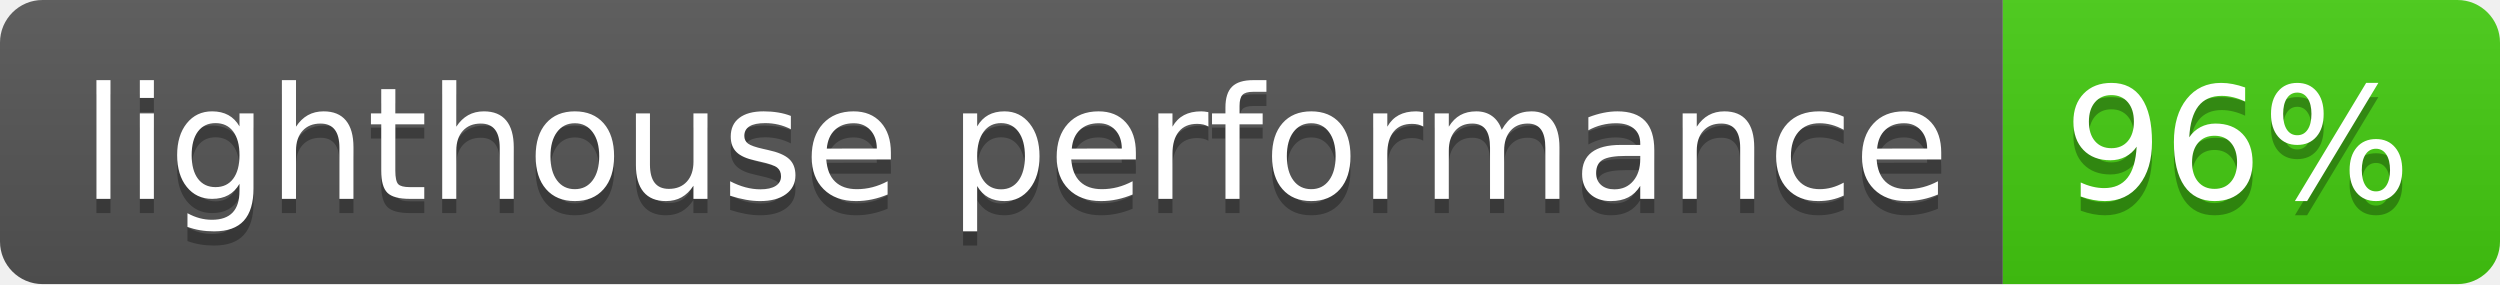
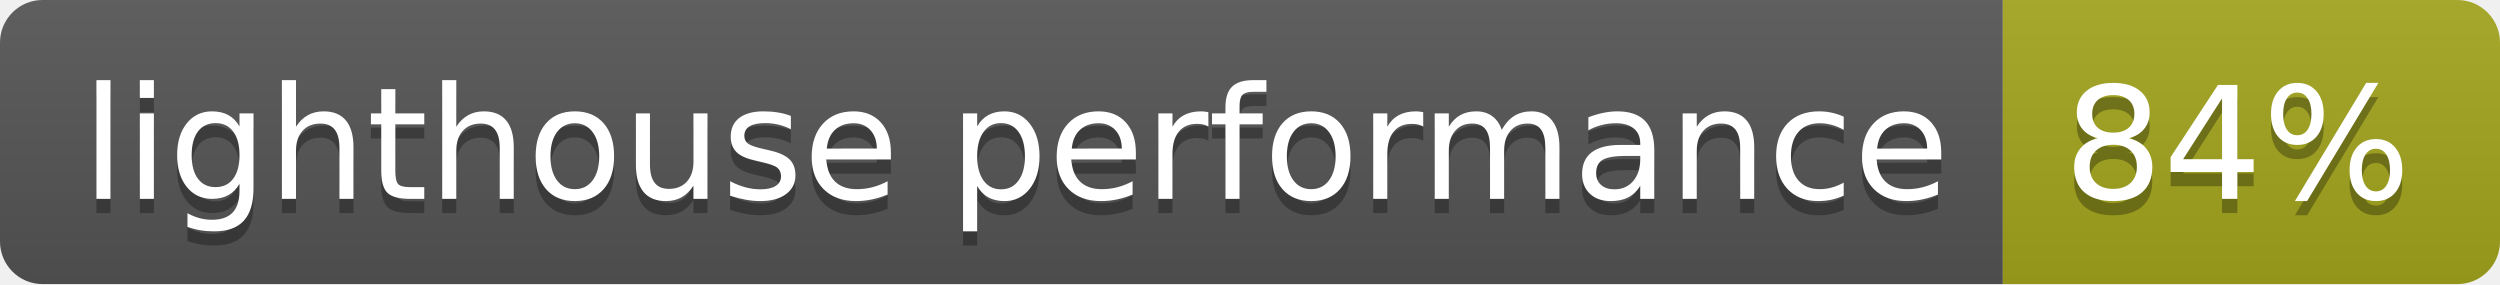
- <svg xmlns="http://www.w3.org/2000/svg" width="176" height="20" role="img" aria-label="lighthouse performance: 96%">
+ <svg xmlns="http://www.w3.org/2000/svg" width="176" height="20" role="img" aria-label="lighthouse performance: 84%">
  <linearGradient id="s" x2="0" y2="100%">
    <stop offset="0" stop-color="#bbb" stop-opacity=".1" />
    <stop offset="1" stop-opacity=".1" />
  </linearGradient>
  <clipPath id="r">
    <rect width="176" height="20" rx="3" fill="#fff" />
  </clipPath>
  <g clip-path="url(#r)">
    <rect width="141" height="20" fill="#555" />
-     <rect x="141" width="35" height="20" fill="#4c1" />
+     <rect x="141" width="35" height="20" fill="#a4a61d" />
    <rect width="176" height="20" fill="url(#s)" />
  </g>
  <g fill="#fff" text-anchor="middle" font-family="Verdana,Geneva,DejaVu Sans,sans-serif" text-rendering="geometricPrecision" font-size="110">
    <text aria-hidden="true" x="715" y="150" fill="#010101" fill-opacity=".3" transform="scale(.1)" textLength="1310">lighthouse performance</text>
    <text x="715" y="140" transform="scale(.1)" fill="#fff" textLength="1310">lighthouse performance</text>
-     <text aria-hidden="true" x="1575" y="150" fill="#010101" fill-opacity=".3" transform="scale(.1)" textLength="250">96%</text>
-     <text x="1575" y="140" transform="scale(.1)" fill="#fff" textLength="250">96%</text>
+     <text aria-hidden="true" x="1575" y="150" fill="#010101" fill-opacity=".3" transform="scale(.1)" textLength="250">84%</text>
+     <text x="1575" y="140" transform="scale(.1)" fill="#fff" textLength="250">84%</text>
  </g>
</svg>
